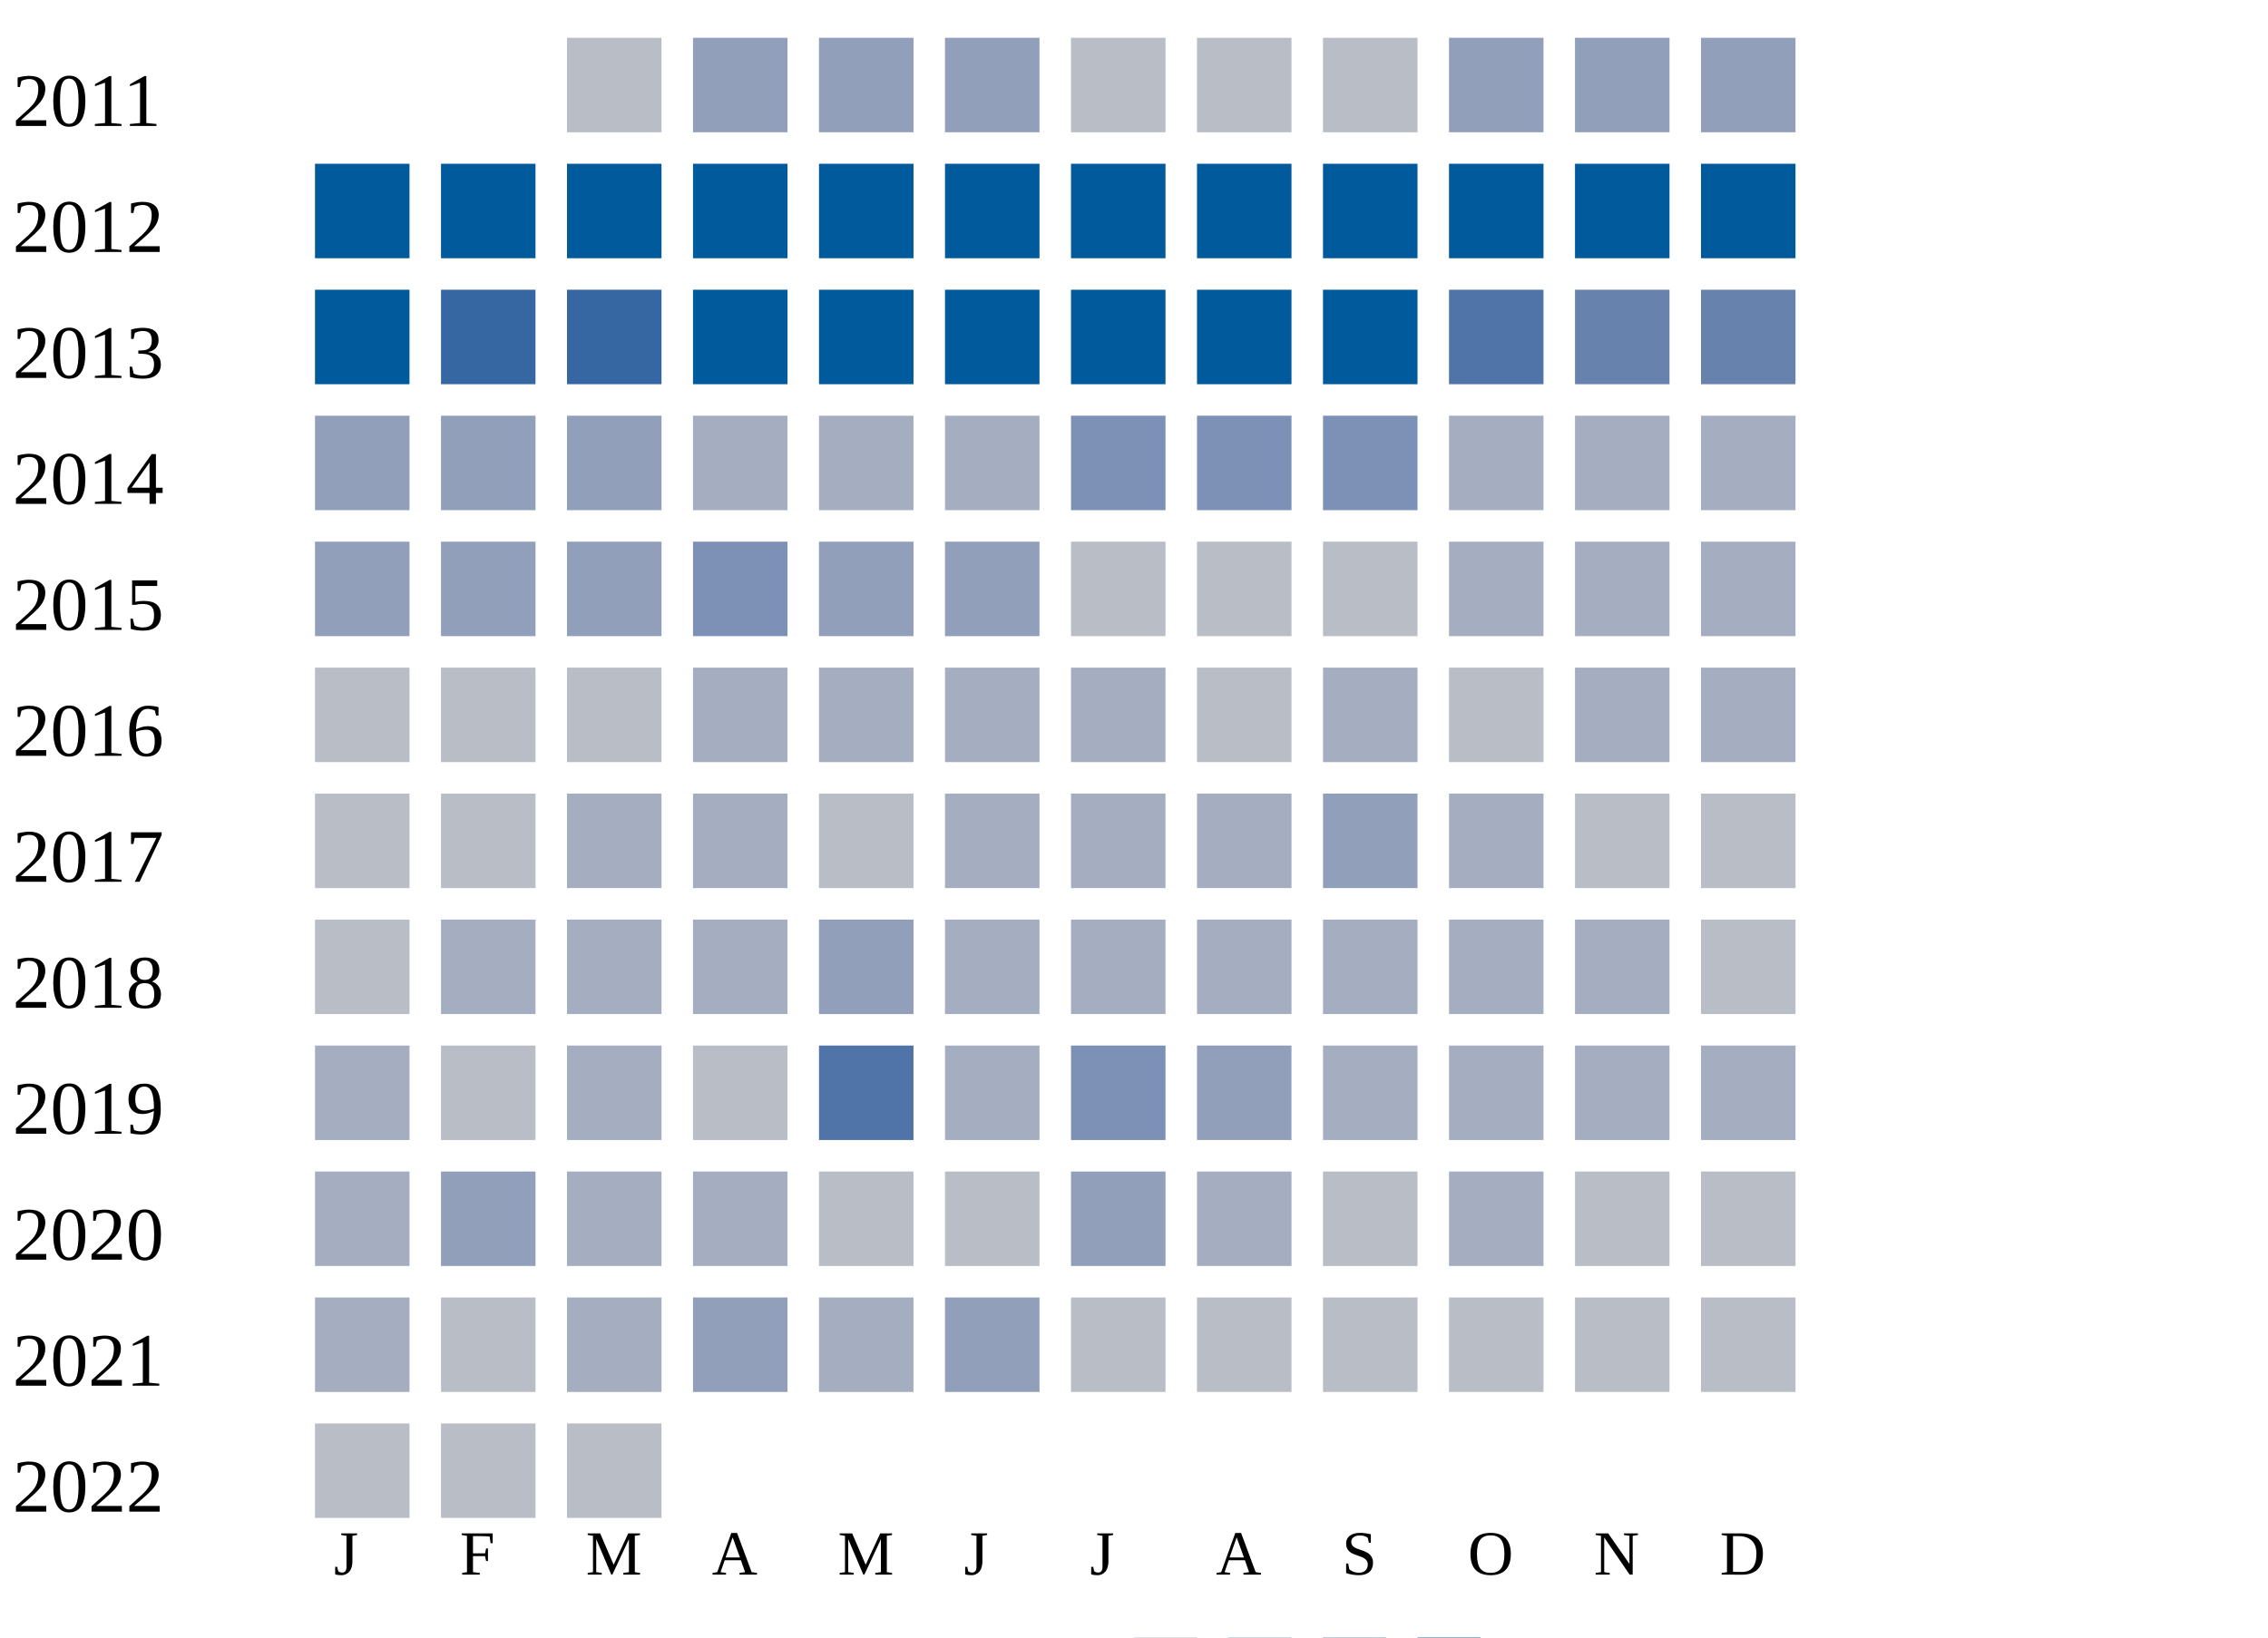
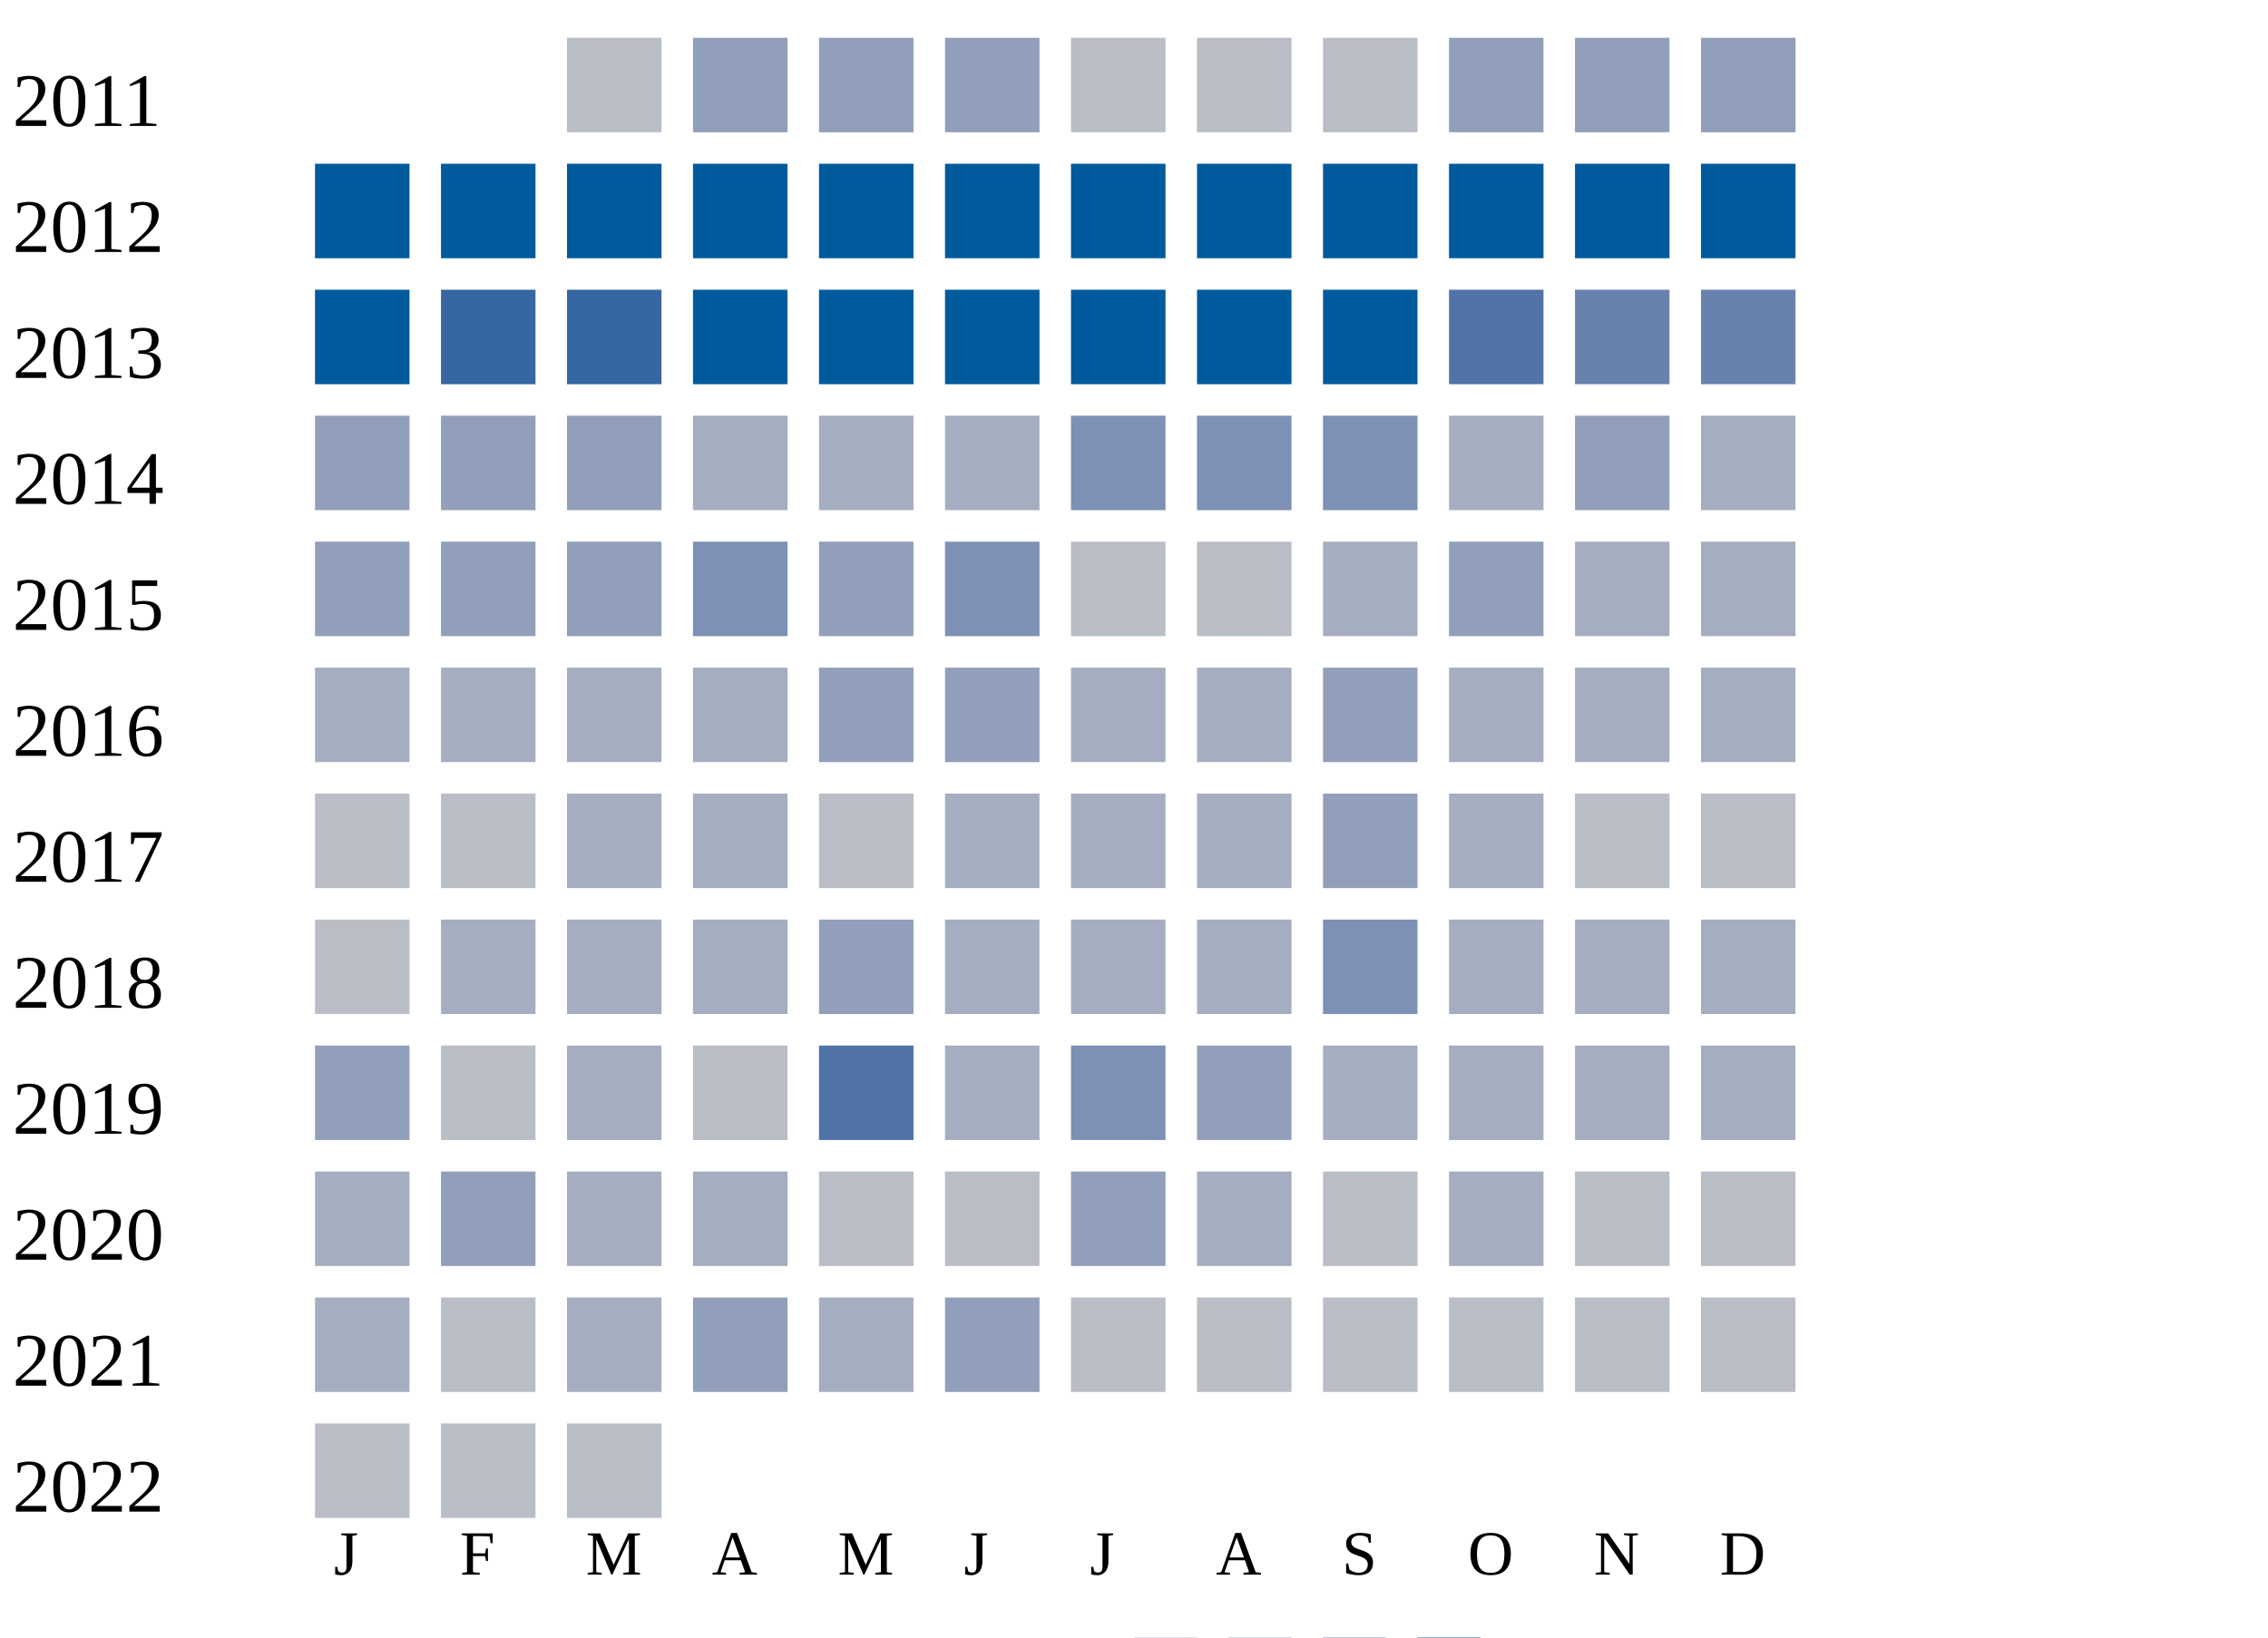
<svg xmlns="http://www.w3.org/2000/svg" width="360" height="260">
  <g transform="translate(0 0)">
    <text x="2" y="20">2011</text>
    <rect x="90" y="6" width="15" height="15" fill="#b9bdc6" />
    <rect x="110" y="6" width="15" height="15" fill="#919fba" />
    <rect x="130" y="6" width="15" height="15" fill="#919fba" />
    <rect x="150" y="6" width="15" height="15" fill="#919fba" />
    <rect x="170" y="6" width="15" height="15" fill="#b9bdc6" />
    <rect x="190" y="6" width="15" height="15" fill="#b9bdc6" />
    <rect x="210" y="6" width="15" height="15" fill="#b9bdc6" />
    <rect x="230" y="6" width="15" height="15" fill="#919fba" />
    <rect x="250" y="6" width="15" height="15" fill="#919fba" />
    <rect x="270" y="6" width="15" height="15" fill="#919fba" />
  </g>
  <g transform="translate(0 20)">
    <text x="2" y="20">2012</text>
    <rect x="50" y="6" width="15" height="15" fill="#005a9c" />
    <rect x="70" y="6" width="15" height="15" fill="#005a9c" />
    <rect x="90" y="6" width="15" height="15" fill="#005a9c" />
    <rect x="110" y="6" width="15" height="15" fill="#005a9c" />
    <rect x="130" y="6" width="15" height="15" fill="#005a9c" />
    <rect x="150" y="6" width="15" height="15" fill="#005a9c" />
    <rect x="170" y="6" width="15" height="15" fill="#005a9c" />
    <rect x="190" y="6" width="15" height="15" fill="#005a9c" />
    <rect x="210" y="6" width="15" height="15" fill="#005a9c" />
    <rect x="230" y="6" width="15" height="15" fill="#005a9c" />
    <rect x="250" y="6" width="15" height="15" fill="#005a9c" />
    <rect x="270" y="6" width="15" height="15" fill="#005a9c" />
  </g>
  <g transform="translate(0 40)">
    <text x="2" y="20">2013</text>
    <rect x="50" y="6" width="15" height="15" fill="#005a9c" />
    <rect x="70" y="6" width="15" height="15" fill="#3667a2" />
    <rect x="90" y="6" width="15" height="15" fill="#3667a2" />
    <rect x="110" y="6" width="15" height="15" fill="#005a9c" />
    <rect x="130" y="6" width="15" height="15" fill="#005a9c" />
    <rect x="150" y="6" width="15" height="15" fill="#005a9c" />
    <rect x="170" y="6" width="15" height="15" fill="#005a9c" />
    <rect x="190" y="6" width="15" height="15" fill="#005a9c" />
    <rect x="210" y="6" width="15" height="15" fill="#005a9c" />
    <rect x="230" y="6" width="15" height="15" fill="#5174a8" />
    <rect x="250" y="6" width="15" height="15" fill="#6882ae" />
    <rect x="270" y="6" width="15" height="15" fill="#6882ae" />
  </g>
  <g transform="translate(0 60)">
    <text x="2" y="20">2014</text>
    <rect x="50" y="6" width="15" height="15" fill="#919fba" />
    <rect x="70" y="6" width="15" height="15" fill="#919fba" />
    <rect x="90" y="6" width="15" height="15" fill="#919fba" />
    <rect x="110" y="6" width="15" height="15" fill="#a5aec0" />
    <rect x="130" y="6" width="15" height="15" fill="#a5aec0" />
    <rect x="150" y="6" width="15" height="15" fill="#a5aec0" />
    <rect x="170" y="6" width="15" height="15" fill="#7d90b5" />
    <rect x="190" y="6" width="15" height="15" fill="#7d90b5" />
    <rect x="210" y="6" width="15" height="15" fill="#7d90b5" />
    <rect x="230" y="6" width="15" height="15" fill="#a5aec0" />
-     <rect x="250" y="6" width="15" height="15" fill="#a5aec0" />
+     <rect x="250" y="6" width="15" height="15" fill="#919fba" />
    <rect x="270" y="6" width="15" height="15" fill="#a5aec0" />
  </g>
  <g transform="translate(0 80)">
    <text x="2" y="20">2015</text>
    <rect x="50" y="6" width="15" height="15" fill="#919fba" />
    <rect x="70" y="6" width="15" height="15" fill="#919fba" />
    <rect x="90" y="6" width="15" height="15" fill="#919fba" />
    <rect x="110" y="6" width="15" height="15" fill="#7d90b5" />
    <rect x="130" y="6" width="15" height="15" fill="#919fba" />
-     <rect x="150" y="6" width="15" height="15" fill="#919fba" />
+     <rect x="150" y="6" width="15" height="15" fill="#7d90b5" />
    <rect x="170" y="6" width="15" height="15" fill="#b9bdc6" />
    <rect x="190" y="6" width="15" height="15" fill="#b9bdc6" />
-     <rect x="210" y="6" width="15" height="15" fill="#b9bdc6" />
-     <rect x="230" y="6" width="15" height="15" fill="#a5aec0" />
+     <rect x="210" y="6" width="15" height="15" fill="#a5aec0" />
+     <rect x="230" y="6" width="15" height="15" fill="#919fba" />
    <rect x="250" y="6" width="15" height="15" fill="#a5aec0" />
    <rect x="270" y="6" width="15" height="15" fill="#a5aec0" />
  </g>
  <g transform="translate(0 100)">
    <text x="2" y="20">2016</text>
-     <rect x="50" y="6" width="15" height="15" fill="#b9bdc6" />
-     <rect x="70" y="6" width="15" height="15" fill="#b9bdc6" />
-     <rect x="90" y="6" width="15" height="15" fill="#b9bdc6" />
+     <rect x="50" y="6" width="15" height="15" fill="#a5aec0" />
+     <rect x="70" y="6" width="15" height="15" fill="#a5aec0" />
+     <rect x="90" y="6" width="15" height="15" fill="#a5aec0" />
    <rect x="110" y="6" width="15" height="15" fill="#a5aec0" />
-     <rect x="130" y="6" width="15" height="15" fill="#a5aec0" />
-     <rect x="150" y="6" width="15" height="15" fill="#a5aec0" />
+     <rect x="130" y="6" width="15" height="15" fill="#919fba" />
+     <rect x="150" y="6" width="15" height="15" fill="#919fba" />
    <rect x="170" y="6" width="15" height="15" fill="#a5aec0" />
-     <rect x="190" y="6" width="15" height="15" fill="#b9bdc6" />
-     <rect x="210" y="6" width="15" height="15" fill="#a5aec0" />
-     <rect x="230" y="6" width="15" height="15" fill="#b9bdc6" />
+     <rect x="190" y="6" width="15" height="15" fill="#a5aec0" />
+     <rect x="210" y="6" width="15" height="15" fill="#919fba" />
+     <rect x="230" y="6" width="15" height="15" fill="#a5aec0" />
    <rect x="250" y="6" width="15" height="15" fill="#a5aec0" />
    <rect x="270" y="6" width="15" height="15" fill="#a5aec0" />
  </g>
  <g transform="translate(0 120)">
    <text x="2" y="20">2017</text>
    <rect x="50" y="6" width="15" height="15" fill="#b9bdc6" />
    <rect x="70" y="6" width="15" height="15" fill="#b9bdc6" />
    <rect x="90" y="6" width="15" height="15" fill="#a5aec0" />
    <rect x="110" y="6" width="15" height="15" fill="#a5aec0" />
    <rect x="130" y="6" width="15" height="15" fill="#b9bdc6" />
    <rect x="150" y="6" width="15" height="15" fill="#a5aec0" />
    <rect x="170" y="6" width="15" height="15" fill="#a5aec0" />
    <rect x="190" y="6" width="15" height="15" fill="#a5aec0" />
    <rect x="210" y="6" width="15" height="15" fill="#919fba" />
    <rect x="230" y="6" width="15" height="15" fill="#a5aec0" />
    <rect x="250" y="6" width="15" height="15" fill="#b9bdc6" />
    <rect x="270" y="6" width="15" height="15" fill="#b9bdc6" />
  </g>
  <g transform="translate(0 140)">
    <text x="2" y="20">2018</text>
    <rect x="50" y="6" width="15" height="15" fill="#b9bdc6" />
    <rect x="70" y="6" width="15" height="15" fill="#a5aec0" />
    <rect x="90" y="6" width="15" height="15" fill="#a5aec0" />
    <rect x="110" y="6" width="15" height="15" fill="#a5aec0" />
    <rect x="130" y="6" width="15" height="15" fill="#919fba" />
    <rect x="150" y="6" width="15" height="15" fill="#a5aec0" />
    <rect x="170" y="6" width="15" height="15" fill="#a5aec0" />
    <rect x="190" y="6" width="15" height="15" fill="#a5aec0" />
-     <rect x="210" y="6" width="15" height="15" fill="#a5aec0" />
+     <rect x="210" y="6" width="15" height="15" fill="#7d90b5" />
    <rect x="230" y="6" width="15" height="15" fill="#a5aec0" />
    <rect x="250" y="6" width="15" height="15" fill="#a5aec0" />
-     <rect x="270" y="6" width="15" height="15" fill="#b9bdc6" />
+     <rect x="270" y="6" width="15" height="15" fill="#a5aec0" />
  </g>
  <g transform="translate(0 160)">
    <text x="2" y="20">2019</text>
-     <rect x="50" y="6" width="15" height="15" fill="#a5aec0" />
+     <rect x="50" y="6" width="15" height="15" fill="#919fba" />
    <rect x="70" y="6" width="15" height="15" fill="#b9bdc6" />
    <rect x="90" y="6" width="15" height="15" fill="#a5aec0" />
    <rect x="110" y="6" width="15" height="15" fill="#b9bdc6" />
    <rect x="130" y="6" width="15" height="15" fill="#5174a8" />
    <rect x="150" y="6" width="15" height="15" fill="#a5aec0" />
    <rect x="170" y="6" width="15" height="15" fill="#7d90b5" />
    <rect x="190" y="6" width="15" height="15" fill="#919fba" />
    <rect x="210" y="6" width="15" height="15" fill="#a5aec0" />
    <rect x="230" y="6" width="15" height="15" fill="#a5aec0" />
    <rect x="250" y="6" width="15" height="15" fill="#a5aec0" />
    <rect x="270" y="6" width="15" height="15" fill="#a5aec0" />
  </g>
  <g transform="translate(0 180)">
    <text x="2" y="20">2020</text>
    <rect x="50" y="6" width="15" height="15" fill="#a5aec0" />
    <rect x="70" y="6" width="15" height="15" fill="#919fba" />
    <rect x="90" y="6" width="15" height="15" fill="#a5aec0" />
    <rect x="110" y="6" width="15" height="15" fill="#a5aec0" />
    <rect x="130" y="6" width="15" height="15" fill="#b9bdc6" />
    <rect x="150" y="6" width="15" height="15" fill="#b9bdc6" />
    <rect x="170" y="6" width="15" height="15" fill="#919fba" />
    <rect x="190" y="6" width="15" height="15" fill="#a5aec0" />
    <rect x="210" y="6" width="15" height="15" fill="#b9bdc6" />
    <rect x="230" y="6" width="15" height="15" fill="#a5aec0" />
    <rect x="250" y="6" width="15" height="15" fill="#b9bdc6" />
    <rect x="270" y="6" width="15" height="15" fill="#b9bdc6" />
  </g>
  <g transform="translate(0 200)">
    <text x="2" y="20">2021</text>
    <rect x="50" y="6" width="15" height="15" fill="#a5aec0" />
    <rect x="70" y="6" width="15" height="15" fill="#b9bdc6" />
    <rect x="90" y="6" width="15" height="15" fill="#a5aec0" />
    <rect x="110" y="6" width="15" height="15" fill="#919fba" />
    <rect x="130" y="6" width="15" height="15" fill="#a5aec0" />
    <rect x="150" y="6" width="15" height="15" fill="#919fba" />
    <rect x="170" y="6" width="15" height="15" fill="#b9bdc6" />
    <rect x="190" y="6" width="15" height="15" fill="#b9bdc6" />
    <rect x="210" y="6" width="15" height="15" fill="#b9bdc6" />
    <rect x="230" y="6" width="15" height="15" fill="#b9bdc6" />
    <rect x="250" y="6" width="15" height="15" fill="#b9bdc6" />
    <rect x="270" y="6" width="15" height="15" fill="#b9bdc6" />
  </g>
  <g transform="translate(0 220)">
    <text x="2" y="20">2022</text>
    <rect x="50" y="6" width="15" height="15" fill="#b9bdc6" />
    <rect x="70" y="6" width="15" height="15" fill="#b9bdc6" />
    <rect x="90" y="6" width="15" height="15" fill="#b9bdc6" />
  </g>
  <text style="font-size: 10px; text-align: center" x="53" y="250">J</text>
  <text style="font-size: 10px; text-align: center" x="73" y="250">F</text>
  <text style="font-size: 10px; text-align: center" x="93" y="250">M</text>
  <text style="font-size: 10px; text-align: center" x="113" y="250">A</text>
  <text style="font-size: 10px; text-align: center" x="133" y="250">M</text>
  <text style="font-size: 10px; text-align: center" x="153" y="250">J</text>
  <text style="font-size: 10px; text-align: center" x="173" y="250">J</text>
  <text style="font-size: 10px; text-align: center" x="193" y="250">A</text>
  <text style="font-size: 10px; text-align: center" x="213" y="250">S</text>
  <text style="font-size: 10px; text-align: center" x="233" y="250">O</text>
  <text style="font-size: 10px; text-align: center" x="253" y="250">N</text>
  <text style="font-size: 10px; text-align: center" x="273" y="250">D</text>
  <text style="font-size: 10px;" x="155" y="269">Less</text>
  <rect fill="#b9bdc6" width="10" height="10" x="180" y="260" />
  <rect fill="#919fba" width="10" height="10" x="195" y="260" />
  <rect fill="#6882ae" width="10" height="10" x="210" y="260" />
  <rect fill="#005a9c" width="10" height="10" x="225" y="260" />
  <text x="240" y="269" style="font-size: 10px;">More</text>
</svg>
